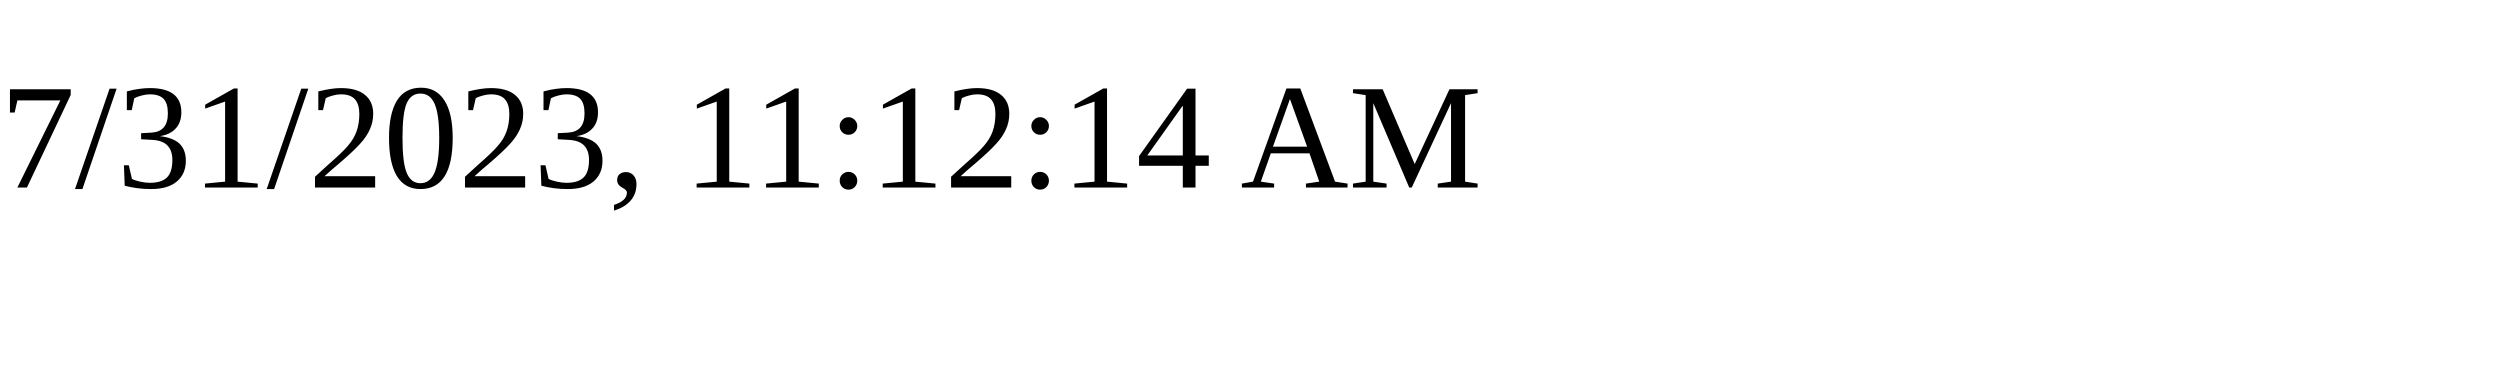
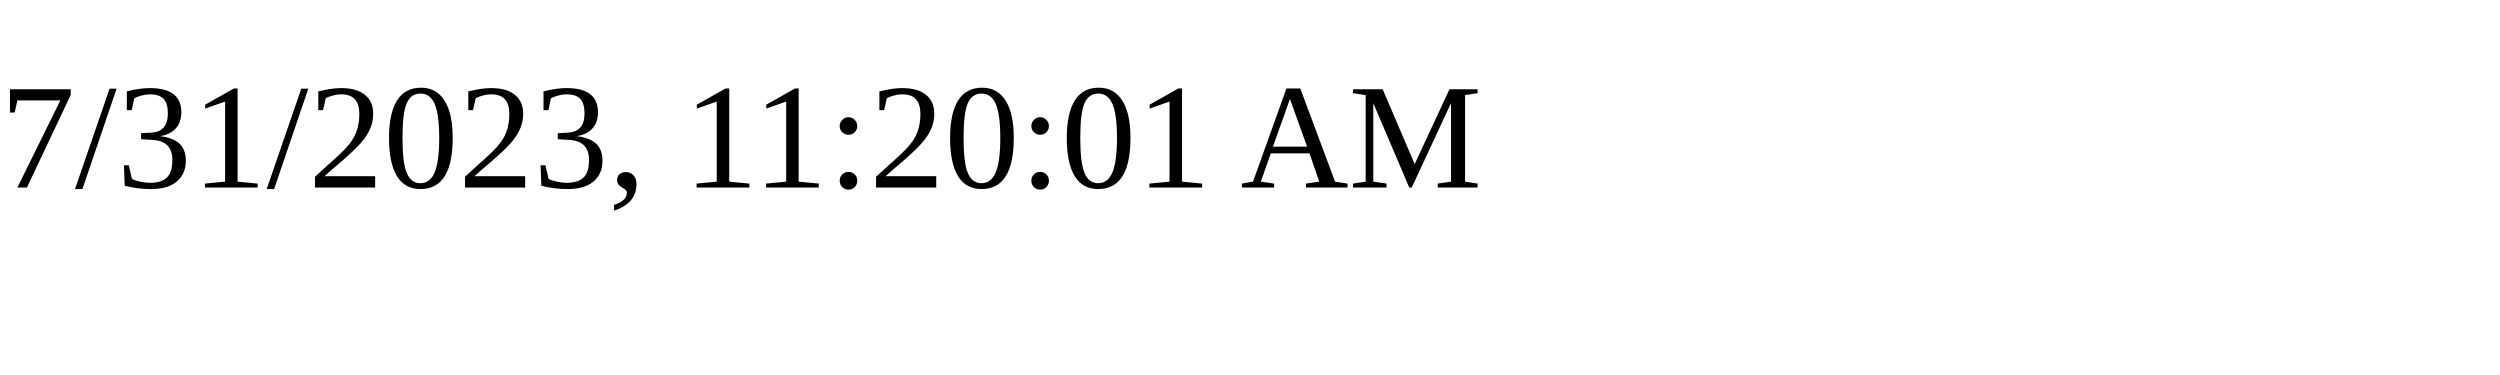
<svg xmlns="http://www.w3.org/2000/svg" height="30" width="200">
-   <text x="0" y="15">7/31/2023, 11:12:14 AM</text>
+   <text x="0" y="15">7/31/2023, 11:20:01 AM</text>
</svg>
